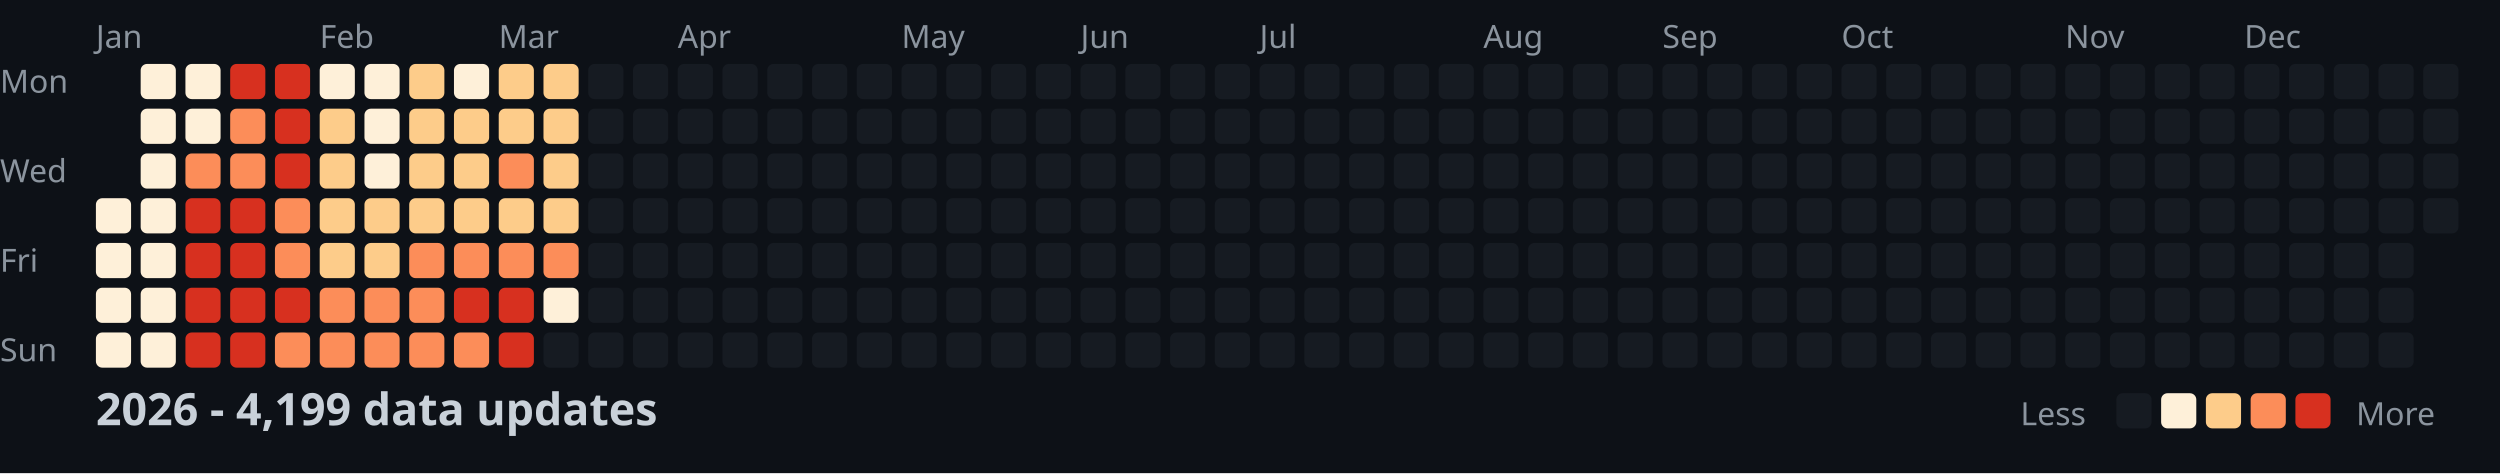
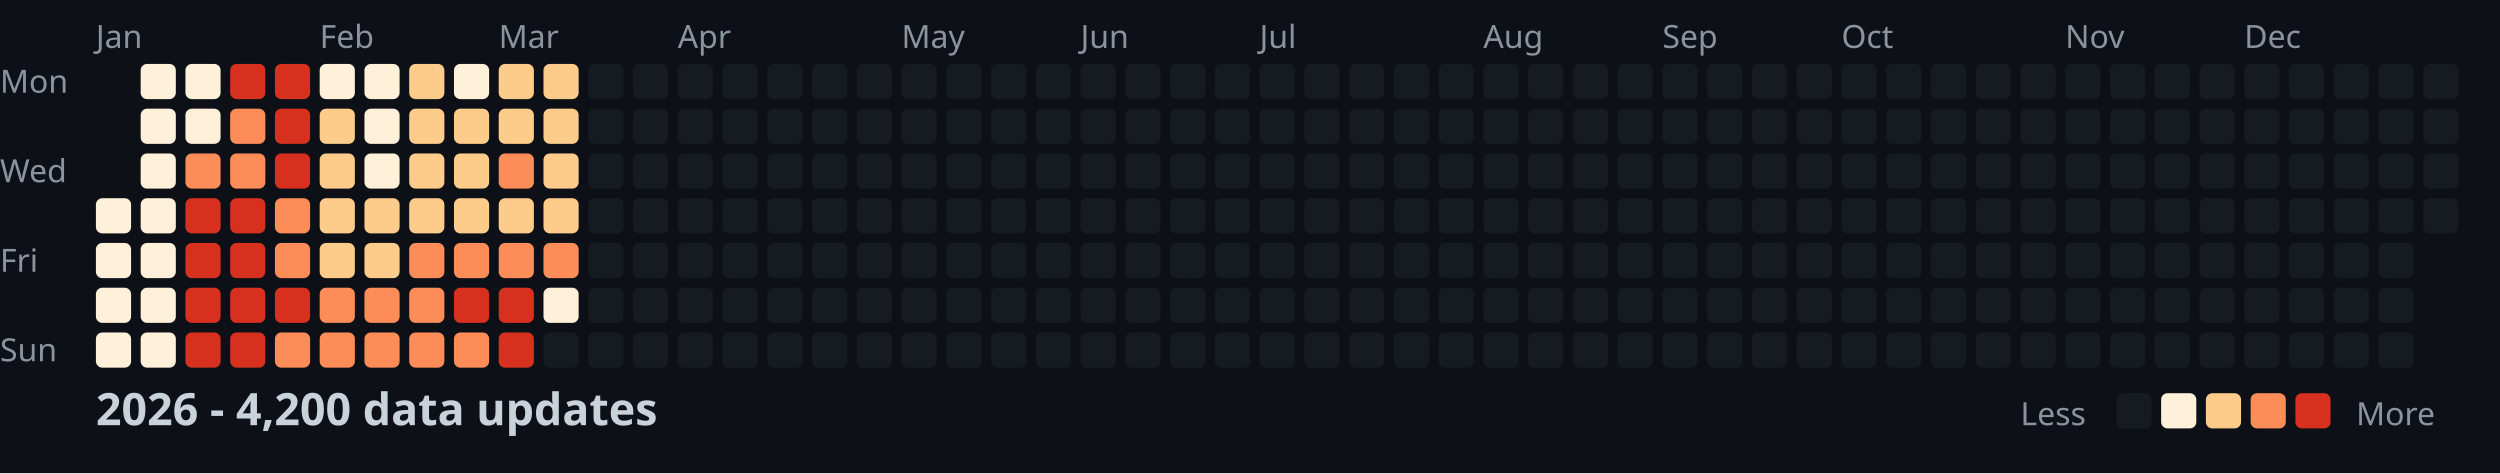
<svg xmlns="http://www.w3.org/2000/svg" width="782" height="148">
  <style>
    .month { font: 10px sans-serif; fill: #8b949e; }
    .day { font: 10px sans-serif; fill: #8b949e; }
    .title { font: bold 14px sans-serif; fill: #c9d1d9; }
    .legend { font: 10px sans-serif; fill: #8b949e; }
  </style>
  <rect width="100%" height="100%" fill="#0d1117" />
  <text x="0" y="29" class="day">Mon</text>
  <text x="0" y="57" class="day">Wed</text>
  <text x="0" y="85" class="day">Fri</text>
  <text x="0" y="113" class="day">Sun</text>
  <text x="30" y="15" class="month">Jan</text>
  <text x="100" y="15" class="month">Feb</text>
  <text x="156" y="15" class="month">Mar</text>
  <text x="212" y="15" class="month">Apr</text>
  <text x="282" y="15" class="month">May</text>
  <text x="338" y="15" class="month">Jun</text>
  <text x="394" y="15" class="month">Jul</text>
  <text x="464" y="15" class="month">Aug</text>
  <text x="520" y="15" class="month">Sep</text>
  <text x="576" y="15" class="month">Oct</text>
  <text x="646" y="15" class="month">Nov</text>
  <text x="702" y="15" class="month">Dec</text>
  <rect x="30" y="62" width="11" height="11" fill="#fef0d9" rx="2" />
  <rect x="30" y="76" width="11" height="11" fill="#fef0d9" rx="2" />
  <rect x="30" y="90" width="11" height="11" fill="#fef0d9" rx="2" />
  <rect x="30" y="104" width="11" height="11" fill="#fef0d9" rx="2" />
  <rect x="44" y="20" width="11" height="11" fill="#fef0d9" rx="2" />
  <rect x="44" y="34" width="11" height="11" fill="#fef0d9" rx="2" />
  <rect x="44" y="48" width="11" height="11" fill="#fef0d9" rx="2" />
  <rect x="44" y="62" width="11" height="11" fill="#fef0d9" rx="2" />
  <rect x="44" y="76" width="11" height="11" fill="#fef0d9" rx="2" />
  <rect x="44" y="90" width="11" height="11" fill="#fef0d9" rx="2" />
  <rect x="44" y="104" width="11" height="11" fill="#fef0d9" rx="2" />
  <rect x="58" y="20" width="11" height="11" fill="#fef0d9" rx="2" />
  <rect x="58" y="34" width="11" height="11" fill="#fef0d9" rx="2" />
  <rect x="58" y="48" width="11" height="11" fill="#fc8d59" rx="2" />
  <rect x="58" y="62" width="11" height="11" fill="#d7301f" rx="2" />
  <rect x="58" y="76" width="11" height="11" fill="#d7301f" rx="2" />
  <rect x="58" y="90" width="11" height="11" fill="#d7301f" rx="2" />
  <rect x="58" y="104" width="11" height="11" fill="#d7301f" rx="2" />
  <rect x="72" y="20" width="11" height="11" fill="#d7301f" rx="2" />
  <rect x="72" y="34" width="11" height="11" fill="#fc8d59" rx="2" />
  <rect x="72" y="48" width="11" height="11" fill="#fc8d59" rx="2" />
  <rect x="72" y="62" width="11" height="11" fill="#d7301f" rx="2" />
  <rect x="72" y="76" width="11" height="11" fill="#d7301f" rx="2" />
  <rect x="72" y="90" width="11" height="11" fill="#d7301f" rx="2" />
  <rect x="72" y="104" width="11" height="11" fill="#d7301f" rx="2" />
  <rect x="86" y="20" width="11" height="11" fill="#d7301f" rx="2" />
  <rect x="86" y="34" width="11" height="11" fill="#d7301f" rx="2" />
  <rect x="86" y="48" width="11" height="11" fill="#d7301f" rx="2" />
  <rect x="86" y="62" width="11" height="11" fill="#fc8d59" rx="2" />
  <rect x="86" y="76" width="11" height="11" fill="#fc8d59" rx="2" />
  <rect x="86" y="90" width="11" height="11" fill="#d7301f" rx="2" />
  <rect x="86" y="104" width="11" height="11" fill="#fc8d59" rx="2" />
  <rect x="100" y="20" width="11" height="11" fill="#fef0d9" rx="2" />
  <rect x="100" y="34" width="11" height="11" fill="#fdcc8a" rx="2" />
  <rect x="100" y="48" width="11" height="11" fill="#fdcc8a" rx="2" />
  <rect x="100" y="62" width="11" height="11" fill="#fdcc8a" rx="2" />
  <rect x="100" y="76" width="11" height="11" fill="#fdcc8a" rx="2" />
  <rect x="100" y="90" width="11" height="11" fill="#fc8d59" rx="2" />
  <rect x="100" y="104" width="11" height="11" fill="#fc8d59" rx="2" />
  <rect x="114" y="20" width="11" height="11" fill="#fef0d9" rx="2" />
  <rect x="114" y="34" width="11" height="11" fill="#fef0d9" rx="2" />
  <rect x="114" y="48" width="11" height="11" fill="#fef0d9" rx="2" />
  <rect x="114" y="62" width="11" height="11" fill="#fdcc8a" rx="2" />
  <rect x="114" y="76" width="11" height="11" fill="#fdcc8a" rx="2" />
  <rect x="114" y="90" width="11" height="11" fill="#fc8d59" rx="2" />
  <rect x="114" y="104" width="11" height="11" fill="#fc8d59" rx="2" />
  <rect x="128" y="20" width="11" height="11" fill="#fdcc8a" rx="2" />
  <rect x="128" y="34" width="11" height="11" fill="#fdcc8a" rx="2" />
  <rect x="128" y="48" width="11" height="11" fill="#fdcc8a" rx="2" />
  <rect x="128" y="62" width="11" height="11" fill="#fdcc8a" rx="2" />
  <rect x="128" y="76" width="11" height="11" fill="#fc8d59" rx="2" />
  <rect x="128" y="90" width="11" height="11" fill="#fc8d59" rx="2" />
  <rect x="128" y="104" width="11" height="11" fill="#fc8d59" rx="2" />
  <rect x="142" y="20" width="11" height="11" fill="#fef0d9" rx="2" />
  <rect x="142" y="34" width="11" height="11" fill="#fdcc8a" rx="2" />
  <rect x="142" y="48" width="11" height="11" fill="#fdcc8a" rx="2" />
  <rect x="142" y="62" width="11" height="11" fill="#fdcc8a" rx="2" />
  <rect x="142" y="76" width="11" height="11" fill="#fc8d59" rx="2" />
  <rect x="142" y="90" width="11" height="11" fill="#d7301f" rx="2" />
  <rect x="142" y="104" width="11" height="11" fill="#fc8d59" rx="2" />
  <rect x="156" y="20" width="11" height="11" fill="#fdcc8a" rx="2" />
  <rect x="156" y="34" width="11" height="11" fill="#fdcc8a" rx="2" />
  <rect x="156" y="48" width="11" height="11" fill="#fc8d59" rx="2" />
  <rect x="156" y="62" width="11" height="11" fill="#fdcc8a" rx="2" />
  <rect x="156" y="76" width="11" height="11" fill="#fc8d59" rx="2" />
  <rect x="156" y="90" width="11" height="11" fill="#d7301f" rx="2" />
  <rect x="156" y="104" width="11" height="11" fill="#d7301f" rx="2" />
  <rect x="170" y="20" width="11" height="11" fill="#fdcc8a" rx="2" />
  <rect x="170" y="34" width="11" height="11" fill="#fdcc8a" rx="2" />
  <rect x="170" y="48" width="11" height="11" fill="#fdcc8a" rx="2" />
  <rect x="170" y="62" width="11" height="11" fill="#fdcc8a" rx="2" />
  <rect x="170" y="76" width="11" height="11" fill="#fc8d59" rx="2" />
  <rect x="170" y="90" width="11" height="11" fill="#fef0d9" rx="2" />
  <rect x="170" y="104" width="11" height="11" fill="#161b22" rx="2" />
  <rect x="184" y="20" width="11" height="11" fill="#161b22" rx="2" />
  <rect x="184" y="34" width="11" height="11" fill="#161b22" rx="2" />
  <rect x="184" y="48" width="11" height="11" fill="#161b22" rx="2" />
  <rect x="184" y="62" width="11" height="11" fill="#161b22" rx="2" />
  <rect x="184" y="76" width="11" height="11" fill="#161b22" rx="2" />
  <rect x="184" y="90" width="11" height="11" fill="#161b22" rx="2" />
  <rect x="184" y="104" width="11" height="11" fill="#161b22" rx="2" />
  <rect x="198" y="20" width="11" height="11" fill="#161b22" rx="2" />
  <rect x="198" y="34" width="11" height="11" fill="#161b22" rx="2" />
  <rect x="198" y="48" width="11" height="11" fill="#161b22" rx="2" />
  <rect x="198" y="62" width="11" height="11" fill="#161b22" rx="2" />
  <rect x="198" y="76" width="11" height="11" fill="#161b22" rx="2" />
  <rect x="198" y="90" width="11" height="11" fill="#161b22" rx="2" />
  <rect x="198" y="104" width="11" height="11" fill="#161b22" rx="2" />
  <rect x="212" y="20" width="11" height="11" fill="#161b22" rx="2" />
  <rect x="212" y="34" width="11" height="11" fill="#161b22" rx="2" />
  <rect x="212" y="48" width="11" height="11" fill="#161b22" rx="2" />
  <rect x="212" y="62" width="11" height="11" fill="#161b22" rx="2" />
  <rect x="212" y="76" width="11" height="11" fill="#161b22" rx="2" />
  <rect x="212" y="90" width="11" height="11" fill="#161b22" rx="2" />
  <rect x="212" y="104" width="11" height="11" fill="#161b22" rx="2" />
  <rect x="226" y="20" width="11" height="11" fill="#161b22" rx="2" />
  <rect x="226" y="34" width="11" height="11" fill="#161b22" rx="2" />
  <rect x="226" y="48" width="11" height="11" fill="#161b22" rx="2" />
  <rect x="226" y="62" width="11" height="11" fill="#161b22" rx="2" />
  <rect x="226" y="76" width="11" height="11" fill="#161b22" rx="2" />
  <rect x="226" y="90" width="11" height="11" fill="#161b22" rx="2" />
  <rect x="226" y="104" width="11" height="11" fill="#161b22" rx="2" />
  <rect x="240" y="20" width="11" height="11" fill="#161b22" rx="2" />
  <rect x="240" y="34" width="11" height="11" fill="#161b22" rx="2" />
  <rect x="240" y="48" width="11" height="11" fill="#161b22" rx="2" />
  <rect x="240" y="62" width="11" height="11" fill="#161b22" rx="2" />
  <rect x="240" y="76" width="11" height="11" fill="#161b22" rx="2" />
  <rect x="240" y="90" width="11" height="11" fill="#161b22" rx="2" />
  <rect x="240" y="104" width="11" height="11" fill="#161b22" rx="2" />
  <rect x="254" y="20" width="11" height="11" fill="#161b22" rx="2" />
  <rect x="254" y="34" width="11" height="11" fill="#161b22" rx="2" />
  <rect x="254" y="48" width="11" height="11" fill="#161b22" rx="2" />
  <rect x="254" y="62" width="11" height="11" fill="#161b22" rx="2" />
  <rect x="254" y="76" width="11" height="11" fill="#161b22" rx="2" />
  <rect x="254" y="90" width="11" height="11" fill="#161b22" rx="2" />
  <rect x="254" y="104" width="11" height="11" fill="#161b22" rx="2" />
  <rect x="268" y="20" width="11" height="11" fill="#161b22" rx="2" />
  <rect x="268" y="34" width="11" height="11" fill="#161b22" rx="2" />
  <rect x="268" y="48" width="11" height="11" fill="#161b22" rx="2" />
  <rect x="268" y="62" width="11" height="11" fill="#161b22" rx="2" />
  <rect x="268" y="76" width="11" height="11" fill="#161b22" rx="2" />
  <rect x="268" y="90" width="11" height="11" fill="#161b22" rx="2" />
  <rect x="268" y="104" width="11" height="11" fill="#161b22" rx="2" />
  <rect x="282" y="20" width="11" height="11" fill="#161b22" rx="2" />
  <rect x="282" y="34" width="11" height="11" fill="#161b22" rx="2" />
  <rect x="282" y="48" width="11" height="11" fill="#161b22" rx="2" />
  <rect x="282" y="62" width="11" height="11" fill="#161b22" rx="2" />
  <rect x="282" y="76" width="11" height="11" fill="#161b22" rx="2" />
  <rect x="282" y="90" width="11" height="11" fill="#161b22" rx="2" />
  <rect x="282" y="104" width="11" height="11" fill="#161b22" rx="2" />
  <rect x="296" y="20" width="11" height="11" fill="#161b22" rx="2" />
  <rect x="296" y="34" width="11" height="11" fill="#161b22" rx="2" />
  <rect x="296" y="48" width="11" height="11" fill="#161b22" rx="2" />
  <rect x="296" y="62" width="11" height="11" fill="#161b22" rx="2" />
  <rect x="296" y="76" width="11" height="11" fill="#161b22" rx="2" />
  <rect x="296" y="90" width="11" height="11" fill="#161b22" rx="2" />
  <rect x="296" y="104" width="11" height="11" fill="#161b22" rx="2" />
  <rect x="310" y="20" width="11" height="11" fill="#161b22" rx="2" />
  <rect x="310" y="34" width="11" height="11" fill="#161b22" rx="2" />
  <rect x="310" y="48" width="11" height="11" fill="#161b22" rx="2" />
  <rect x="310" y="62" width="11" height="11" fill="#161b22" rx="2" />
  <rect x="310" y="76" width="11" height="11" fill="#161b22" rx="2" />
  <rect x="310" y="90" width="11" height="11" fill="#161b22" rx="2" />
  <rect x="310" y="104" width="11" height="11" fill="#161b22" rx="2" />
  <rect x="324" y="20" width="11" height="11" fill="#161b22" rx="2" />
  <rect x="324" y="34" width="11" height="11" fill="#161b22" rx="2" />
  <rect x="324" y="48" width="11" height="11" fill="#161b22" rx="2" />
  <rect x="324" y="62" width="11" height="11" fill="#161b22" rx="2" />
  <rect x="324" y="76" width="11" height="11" fill="#161b22" rx="2" />
  <rect x="324" y="90" width="11" height="11" fill="#161b22" rx="2" />
  <rect x="324" y="104" width="11" height="11" fill="#161b22" rx="2" />
  <rect x="338" y="20" width="11" height="11" fill="#161b22" rx="2" />
  <rect x="338" y="34" width="11" height="11" fill="#161b22" rx="2" />
  <rect x="338" y="48" width="11" height="11" fill="#161b22" rx="2" />
  <rect x="338" y="62" width="11" height="11" fill="#161b22" rx="2" />
  <rect x="338" y="76" width="11" height="11" fill="#161b22" rx="2" />
  <rect x="338" y="90" width="11" height="11" fill="#161b22" rx="2" />
  <rect x="338" y="104" width="11" height="11" fill="#161b22" rx="2" />
  <rect x="352" y="20" width="11" height="11" fill="#161b22" rx="2" />
  <rect x="352" y="34" width="11" height="11" fill="#161b22" rx="2" />
  <rect x="352" y="48" width="11" height="11" fill="#161b22" rx="2" />
  <rect x="352" y="62" width="11" height="11" fill="#161b22" rx="2" />
  <rect x="352" y="76" width="11" height="11" fill="#161b22" rx="2" />
  <rect x="352" y="90" width="11" height="11" fill="#161b22" rx="2" />
  <rect x="352" y="104" width="11" height="11" fill="#161b22" rx="2" />
  <rect x="366" y="20" width="11" height="11" fill="#161b22" rx="2" />
  <rect x="366" y="34" width="11" height="11" fill="#161b22" rx="2" />
  <rect x="366" y="48" width="11" height="11" fill="#161b22" rx="2" />
  <rect x="366" y="62" width="11" height="11" fill="#161b22" rx="2" />
  <rect x="366" y="76" width="11" height="11" fill="#161b22" rx="2" />
  <rect x="366" y="90" width="11" height="11" fill="#161b22" rx="2" />
  <rect x="366" y="104" width="11" height="11" fill="#161b22" rx="2" />
  <rect x="380" y="20" width="11" height="11" fill="#161b22" rx="2" />
  <rect x="380" y="34" width="11" height="11" fill="#161b22" rx="2" />
  <rect x="380" y="48" width="11" height="11" fill="#161b22" rx="2" />
  <rect x="380" y="62" width="11" height="11" fill="#161b22" rx="2" />
  <rect x="380" y="76" width="11" height="11" fill="#161b22" rx="2" />
  <rect x="380" y="90" width="11" height="11" fill="#161b22" rx="2" />
  <rect x="380" y="104" width="11" height="11" fill="#161b22" rx="2" />
  <rect x="394" y="20" width="11" height="11" fill="#161b22" rx="2" />
  <rect x="394" y="34" width="11" height="11" fill="#161b22" rx="2" />
  <rect x="394" y="48" width="11" height="11" fill="#161b22" rx="2" />
  <rect x="394" y="62" width="11" height="11" fill="#161b22" rx="2" />
  <rect x="394" y="76" width="11" height="11" fill="#161b22" rx="2" />
  <rect x="394" y="90" width="11" height="11" fill="#161b22" rx="2" />
  <rect x="394" y="104" width="11" height="11" fill="#161b22" rx="2" />
  <rect x="408" y="20" width="11" height="11" fill="#161b22" rx="2" />
  <rect x="408" y="34" width="11" height="11" fill="#161b22" rx="2" />
  <rect x="408" y="48" width="11" height="11" fill="#161b22" rx="2" />
  <rect x="408" y="62" width="11" height="11" fill="#161b22" rx="2" />
  <rect x="408" y="76" width="11" height="11" fill="#161b22" rx="2" />
  <rect x="408" y="90" width="11" height="11" fill="#161b22" rx="2" />
  <rect x="408" y="104" width="11" height="11" fill="#161b22" rx="2" />
  <rect x="422" y="20" width="11" height="11" fill="#161b22" rx="2" />
  <rect x="422" y="34" width="11" height="11" fill="#161b22" rx="2" />
  <rect x="422" y="48" width="11" height="11" fill="#161b22" rx="2" />
  <rect x="422" y="62" width="11" height="11" fill="#161b22" rx="2" />
  <rect x="422" y="76" width="11" height="11" fill="#161b22" rx="2" />
  <rect x="422" y="90" width="11" height="11" fill="#161b22" rx="2" />
  <rect x="422" y="104" width="11" height="11" fill="#161b22" rx="2" />
  <rect x="436" y="20" width="11" height="11" fill="#161b22" rx="2" />
  <rect x="436" y="34" width="11" height="11" fill="#161b22" rx="2" />
  <rect x="436" y="48" width="11" height="11" fill="#161b22" rx="2" />
  <rect x="436" y="62" width="11" height="11" fill="#161b22" rx="2" />
  <rect x="436" y="76" width="11" height="11" fill="#161b22" rx="2" />
  <rect x="436" y="90" width="11" height="11" fill="#161b22" rx="2" />
  <rect x="436" y="104" width="11" height="11" fill="#161b22" rx="2" />
  <rect x="450" y="20" width="11" height="11" fill="#161b22" rx="2" />
  <rect x="450" y="34" width="11" height="11" fill="#161b22" rx="2" />
  <rect x="450" y="48" width="11" height="11" fill="#161b22" rx="2" />
  <rect x="450" y="62" width="11" height="11" fill="#161b22" rx="2" />
  <rect x="450" y="76" width="11" height="11" fill="#161b22" rx="2" />
  <rect x="450" y="90" width="11" height="11" fill="#161b22" rx="2" />
  <rect x="450" y="104" width="11" height="11" fill="#161b22" rx="2" />
  <rect x="464" y="20" width="11" height="11" fill="#161b22" rx="2" />
  <rect x="464" y="34" width="11" height="11" fill="#161b22" rx="2" />
  <rect x="464" y="48" width="11" height="11" fill="#161b22" rx="2" />
  <rect x="464" y="62" width="11" height="11" fill="#161b22" rx="2" />
  <rect x="464" y="76" width="11" height="11" fill="#161b22" rx="2" />
  <rect x="464" y="90" width="11" height="11" fill="#161b22" rx="2" />
  <rect x="464" y="104" width="11" height="11" fill="#161b22" rx="2" />
  <rect x="478" y="20" width="11" height="11" fill="#161b22" rx="2" />
  <rect x="478" y="34" width="11" height="11" fill="#161b22" rx="2" />
  <rect x="478" y="48" width="11" height="11" fill="#161b22" rx="2" />
  <rect x="478" y="62" width="11" height="11" fill="#161b22" rx="2" />
  <rect x="478" y="76" width="11" height="11" fill="#161b22" rx="2" />
  <rect x="478" y="90" width="11" height="11" fill="#161b22" rx="2" />
  <rect x="478" y="104" width="11" height="11" fill="#161b22" rx="2" />
  <rect x="492" y="20" width="11" height="11" fill="#161b22" rx="2" />
  <rect x="492" y="34" width="11" height="11" fill="#161b22" rx="2" />
  <rect x="492" y="48" width="11" height="11" fill="#161b22" rx="2" />
  <rect x="492" y="62" width="11" height="11" fill="#161b22" rx="2" />
  <rect x="492" y="76" width="11" height="11" fill="#161b22" rx="2" />
  <rect x="492" y="90" width="11" height="11" fill="#161b22" rx="2" />
  <rect x="492" y="104" width="11" height="11" fill="#161b22" rx="2" />
  <rect x="506" y="20" width="11" height="11" fill="#161b22" rx="2" />
  <rect x="506" y="34" width="11" height="11" fill="#161b22" rx="2" />
  <rect x="506" y="48" width="11" height="11" fill="#161b22" rx="2" />
  <rect x="506" y="62" width="11" height="11" fill="#161b22" rx="2" />
  <rect x="506" y="76" width="11" height="11" fill="#161b22" rx="2" />
  <rect x="506" y="90" width="11" height="11" fill="#161b22" rx="2" />
  <rect x="506" y="104" width="11" height="11" fill="#161b22" rx="2" />
  <rect x="520" y="20" width="11" height="11" fill="#161b22" rx="2" />
  <rect x="520" y="34" width="11" height="11" fill="#161b22" rx="2" />
  <rect x="520" y="48" width="11" height="11" fill="#161b22" rx="2" />
  <rect x="520" y="62" width="11" height="11" fill="#161b22" rx="2" />
  <rect x="520" y="76" width="11" height="11" fill="#161b22" rx="2" />
  <rect x="520" y="90" width="11" height="11" fill="#161b22" rx="2" />
  <rect x="520" y="104" width="11" height="11" fill="#161b22" rx="2" />
  <rect x="534" y="20" width="11" height="11" fill="#161b22" rx="2" />
  <rect x="534" y="34" width="11" height="11" fill="#161b22" rx="2" />
  <rect x="534" y="48" width="11" height="11" fill="#161b22" rx="2" />
  <rect x="534" y="62" width="11" height="11" fill="#161b22" rx="2" />
  <rect x="534" y="76" width="11" height="11" fill="#161b22" rx="2" />
  <rect x="534" y="90" width="11" height="11" fill="#161b22" rx="2" />
  <rect x="534" y="104" width="11" height="11" fill="#161b22" rx="2" />
  <rect x="548" y="20" width="11" height="11" fill="#161b22" rx="2" />
  <rect x="548" y="34" width="11" height="11" fill="#161b22" rx="2" />
  <rect x="548" y="48" width="11" height="11" fill="#161b22" rx="2" />
  <rect x="548" y="62" width="11" height="11" fill="#161b22" rx="2" />
  <rect x="548" y="76" width="11" height="11" fill="#161b22" rx="2" />
  <rect x="548" y="90" width="11" height="11" fill="#161b22" rx="2" />
  <rect x="548" y="104" width="11" height="11" fill="#161b22" rx="2" />
  <rect x="562" y="20" width="11" height="11" fill="#161b22" rx="2" />
  <rect x="562" y="34" width="11" height="11" fill="#161b22" rx="2" />
  <rect x="562" y="48" width="11" height="11" fill="#161b22" rx="2" />
  <rect x="562" y="62" width="11" height="11" fill="#161b22" rx="2" />
  <rect x="562" y="76" width="11" height="11" fill="#161b22" rx="2" />
  <rect x="562" y="90" width="11" height="11" fill="#161b22" rx="2" />
  <rect x="562" y="104" width="11" height="11" fill="#161b22" rx="2" />
  <rect x="576" y="20" width="11" height="11" fill="#161b22" rx="2" />
  <rect x="576" y="34" width="11" height="11" fill="#161b22" rx="2" />
  <rect x="576" y="48" width="11" height="11" fill="#161b22" rx="2" />
  <rect x="576" y="62" width="11" height="11" fill="#161b22" rx="2" />
  <rect x="576" y="76" width="11" height="11" fill="#161b22" rx="2" />
  <rect x="576" y="90" width="11" height="11" fill="#161b22" rx="2" />
  <rect x="576" y="104" width="11" height="11" fill="#161b22" rx="2" />
  <rect x="590" y="20" width="11" height="11" fill="#161b22" rx="2" />
  <rect x="590" y="34" width="11" height="11" fill="#161b22" rx="2" />
  <rect x="590" y="48" width="11" height="11" fill="#161b22" rx="2" />
  <rect x="590" y="62" width="11" height="11" fill="#161b22" rx="2" />
  <rect x="590" y="76" width="11" height="11" fill="#161b22" rx="2" />
  <rect x="590" y="90" width="11" height="11" fill="#161b22" rx="2" />
  <rect x="590" y="104" width="11" height="11" fill="#161b22" rx="2" />
  <rect x="604" y="20" width="11" height="11" fill="#161b22" rx="2" />
  <rect x="604" y="34" width="11" height="11" fill="#161b22" rx="2" />
  <rect x="604" y="48" width="11" height="11" fill="#161b22" rx="2" />
  <rect x="604" y="62" width="11" height="11" fill="#161b22" rx="2" />
  <rect x="604" y="76" width="11" height="11" fill="#161b22" rx="2" />
  <rect x="604" y="90" width="11" height="11" fill="#161b22" rx="2" />
  <rect x="604" y="104" width="11" height="11" fill="#161b22" rx="2" />
  <rect x="618" y="20" width="11" height="11" fill="#161b22" rx="2" />
  <rect x="618" y="34" width="11" height="11" fill="#161b22" rx="2" />
  <rect x="618" y="48" width="11" height="11" fill="#161b22" rx="2" />
  <rect x="618" y="62" width="11" height="11" fill="#161b22" rx="2" />
  <rect x="618" y="76" width="11" height="11" fill="#161b22" rx="2" />
  <rect x="618" y="90" width="11" height="11" fill="#161b22" rx="2" />
  <rect x="618" y="104" width="11" height="11" fill="#161b22" rx="2" />
  <rect x="632" y="20" width="11" height="11" fill="#161b22" rx="2" />
  <rect x="632" y="34" width="11" height="11" fill="#161b22" rx="2" />
  <rect x="632" y="48" width="11" height="11" fill="#161b22" rx="2" />
  <rect x="632" y="62" width="11" height="11" fill="#161b22" rx="2" />
  <rect x="632" y="76" width="11" height="11" fill="#161b22" rx="2" />
  <rect x="632" y="90" width="11" height="11" fill="#161b22" rx="2" />
  <rect x="632" y="104" width="11" height="11" fill="#161b22" rx="2" />
  <rect x="646" y="20" width="11" height="11" fill="#161b22" rx="2" />
  <rect x="646" y="34" width="11" height="11" fill="#161b22" rx="2" />
  <rect x="646" y="48" width="11" height="11" fill="#161b22" rx="2" />
  <rect x="646" y="62" width="11" height="11" fill="#161b22" rx="2" />
  <rect x="646" y="76" width="11" height="11" fill="#161b22" rx="2" />
  <rect x="646" y="90" width="11" height="11" fill="#161b22" rx="2" />
  <rect x="646" y="104" width="11" height="11" fill="#161b22" rx="2" />
  <rect x="660" y="20" width="11" height="11" fill="#161b22" rx="2" />
  <rect x="660" y="34" width="11" height="11" fill="#161b22" rx="2" />
  <rect x="660" y="48" width="11" height="11" fill="#161b22" rx="2" />
  <rect x="660" y="62" width="11" height="11" fill="#161b22" rx="2" />
  <rect x="660" y="76" width="11" height="11" fill="#161b22" rx="2" />
  <rect x="660" y="90" width="11" height="11" fill="#161b22" rx="2" />
  <rect x="660" y="104" width="11" height="11" fill="#161b22" rx="2" />
  <rect x="674" y="20" width="11" height="11" fill="#161b22" rx="2" />
  <rect x="674" y="34" width="11" height="11" fill="#161b22" rx="2" />
  <rect x="674" y="48" width="11" height="11" fill="#161b22" rx="2" />
  <rect x="674" y="62" width="11" height="11" fill="#161b22" rx="2" />
  <rect x="674" y="76" width="11" height="11" fill="#161b22" rx="2" />
  <rect x="674" y="90" width="11" height="11" fill="#161b22" rx="2" />
  <rect x="674" y="104" width="11" height="11" fill="#161b22" rx="2" />
  <rect x="688" y="20" width="11" height="11" fill="#161b22" rx="2" />
  <rect x="688" y="34" width="11" height="11" fill="#161b22" rx="2" />
  <rect x="688" y="48" width="11" height="11" fill="#161b22" rx="2" />
  <rect x="688" y="62" width="11" height="11" fill="#161b22" rx="2" />
  <rect x="688" y="76" width="11" height="11" fill="#161b22" rx="2" />
  <rect x="688" y="90" width="11" height="11" fill="#161b22" rx="2" />
  <rect x="688" y="104" width="11" height="11" fill="#161b22" rx="2" />
  <rect x="702" y="20" width="11" height="11" fill="#161b22" rx="2" />
  <rect x="702" y="34" width="11" height="11" fill="#161b22" rx="2" />
  <rect x="702" y="48" width="11" height="11" fill="#161b22" rx="2" />
  <rect x="702" y="62" width="11" height="11" fill="#161b22" rx="2" />
  <rect x="702" y="76" width="11" height="11" fill="#161b22" rx="2" />
  <rect x="702" y="90" width="11" height="11" fill="#161b22" rx="2" />
  <rect x="702" y="104" width="11" height="11" fill="#161b22" rx="2" />
  <rect x="716" y="20" width="11" height="11" fill="#161b22" rx="2" />
  <rect x="716" y="34" width="11" height="11" fill="#161b22" rx="2" />
  <rect x="716" y="48" width="11" height="11" fill="#161b22" rx="2" />
  <rect x="716" y="62" width="11" height="11" fill="#161b22" rx="2" />
  <rect x="716" y="76" width="11" height="11" fill="#161b22" rx="2" />
  <rect x="716" y="90" width="11" height="11" fill="#161b22" rx="2" />
  <rect x="716" y="104" width="11" height="11" fill="#161b22" rx="2" />
  <rect x="730" y="20" width="11" height="11" fill="#161b22" rx="2" />
  <rect x="730" y="34" width="11" height="11" fill="#161b22" rx="2" />
  <rect x="730" y="48" width="11" height="11" fill="#161b22" rx="2" />
  <rect x="730" y="62" width="11" height="11" fill="#161b22" rx="2" />
  <rect x="730" y="76" width="11" height="11" fill="#161b22" rx="2" />
  <rect x="730" y="90" width="11" height="11" fill="#161b22" rx="2" />
  <rect x="730" y="104" width="11" height="11" fill="#161b22" rx="2" />
  <rect x="744" y="20" width="11" height="11" fill="#161b22" rx="2" />
  <rect x="744" y="34" width="11" height="11" fill="#161b22" rx="2" />
  <rect x="744" y="48" width="11" height="11" fill="#161b22" rx="2" />
  <rect x="744" y="62" width="11" height="11" fill="#161b22" rx="2" />
  <rect x="744" y="76" width="11" height="11" fill="#161b22" rx="2" />
  <rect x="744" y="90" width="11" height="11" fill="#161b22" rx="2" />
  <rect x="744" y="104" width="11" height="11" fill="#161b22" rx="2" />
  <rect x="758" y="20" width="11" height="11" fill="#161b22" rx="2" />
  <rect x="758" y="34" width="11" height="11" fill="#161b22" rx="2" />
  <rect x="758" y="48" width="11" height="11" fill="#161b22" rx="2" />
  <rect x="758" y="62" width="11" height="11" fill="#161b22" rx="2" />
-   <text x="30" y="133" class="title">2026 - 4,199 data updates</text>
+   <text x="30" y="133" class="title">2026 - 4,200 data updates</text>
  <text x="632" y="133" class="legend">Less</text>
  <rect x="662" y="123" width="11" height="11" fill="#161b22" rx="2" />
  <rect x="676" y="123" width="11" height="11" fill="#fef0d9" rx="2" />
  <rect x="690" y="123" width="11" height="11" fill="#fdcc8a" rx="2" />
  <rect x="704" y="123" width="11" height="11" fill="#fc8d59" rx="2" />
  <rect x="718" y="123" width="11" height="11" fill="#d7301f" rx="2" />
  <text x="737" y="133" class="legend">More</text>
</svg>
